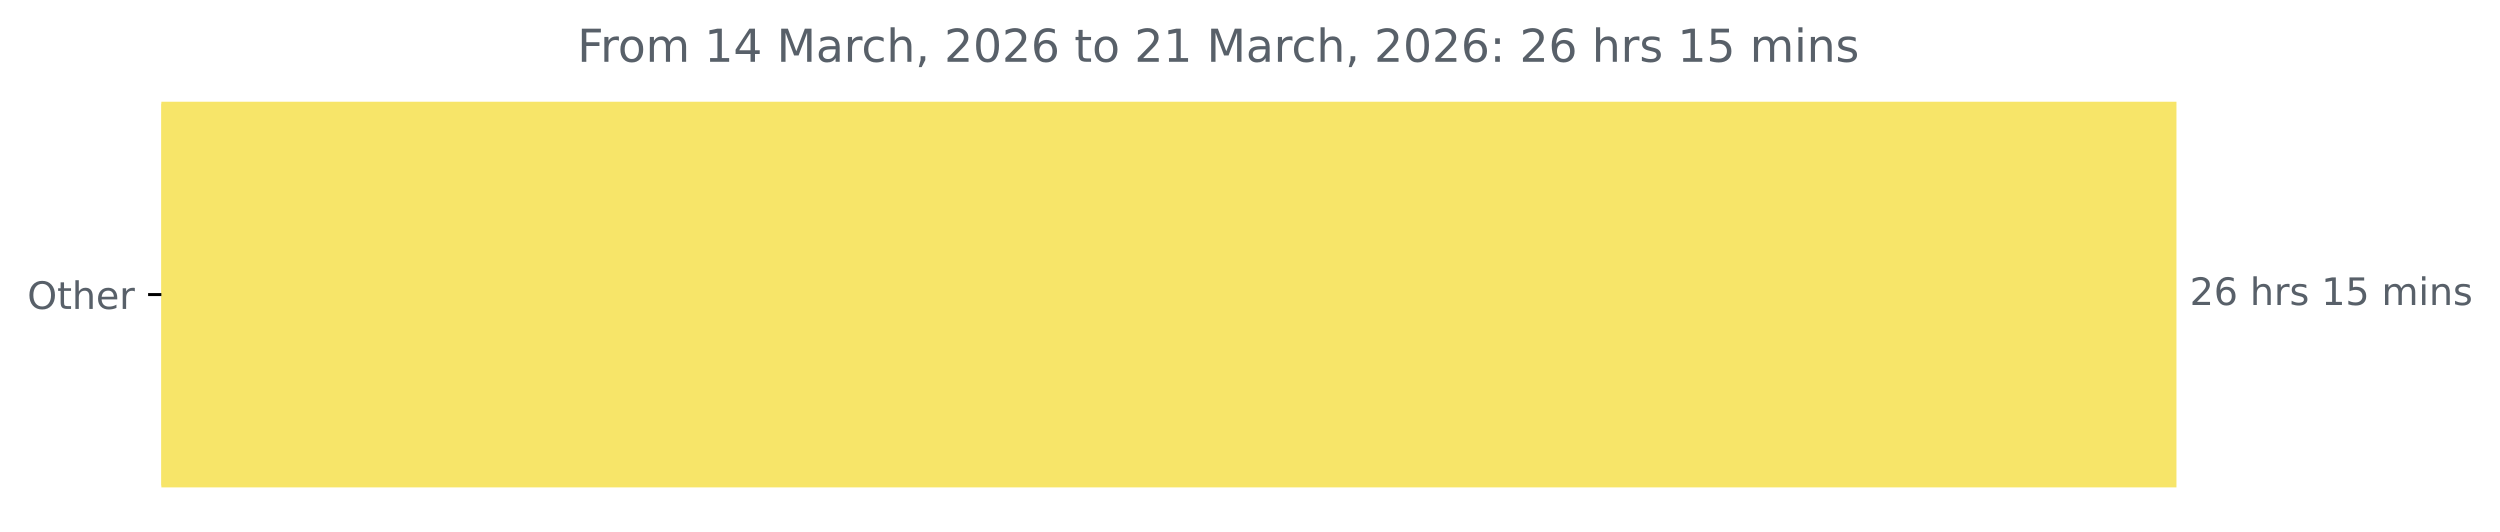
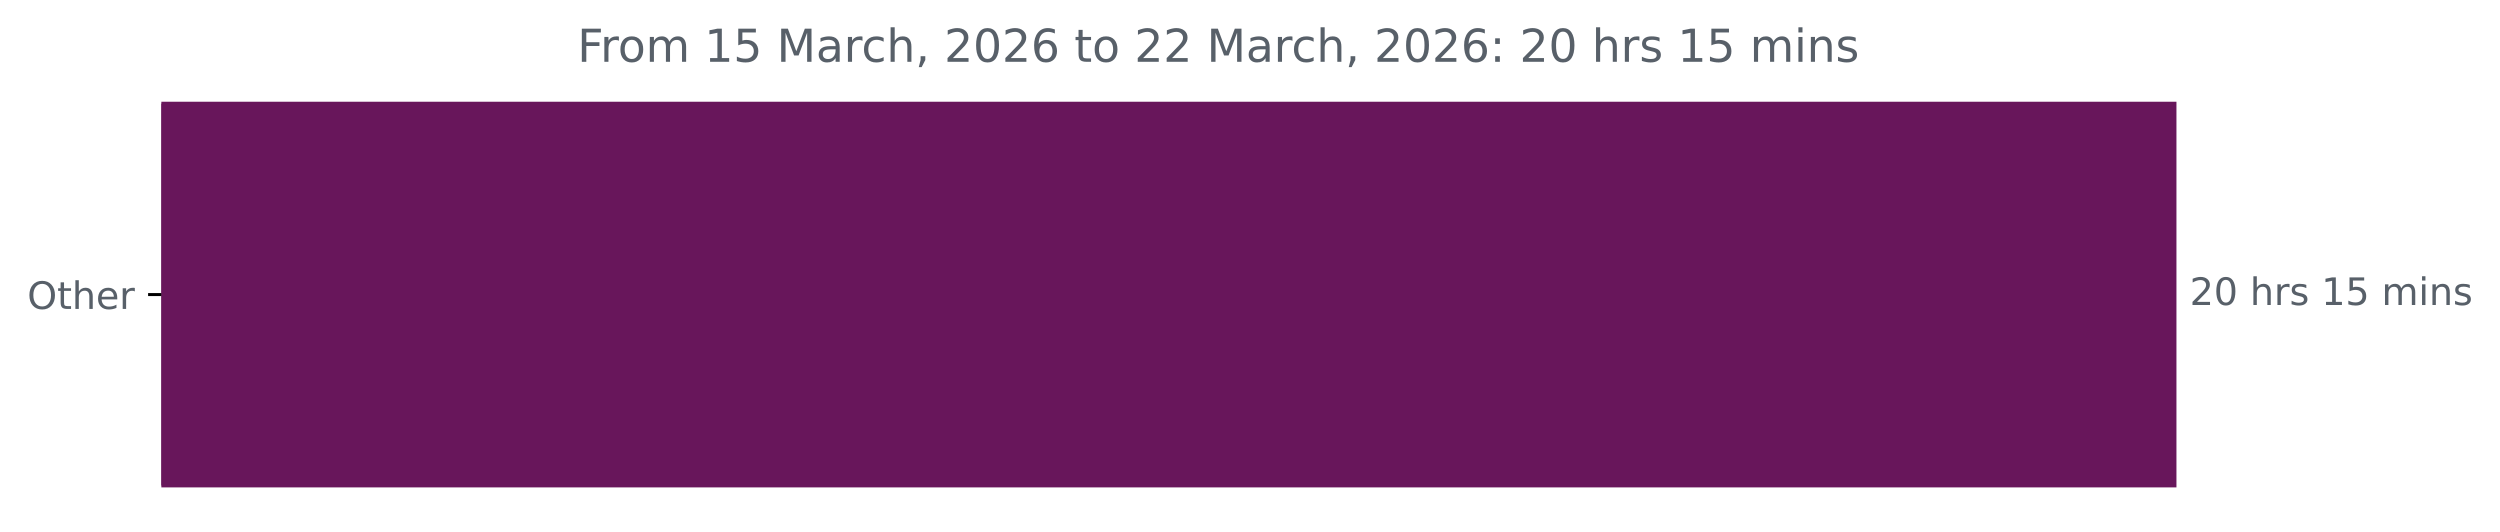
<svg xmlns="http://www.w3.org/2000/svg" xmlns:xlink="http://www.w3.org/1999/xlink" width="659.93pt" height="140.398pt" viewBox="0 0 659.93 140.398" version="1.1">
  <defs>
    <style type="text/css">*{stroke-linejoin: round; stroke-linecap: butt}</style>
  </defs>
  <g id="figure_1">
    <g id="patch_1">
      <path d="M 0 140.398  L 659.93 140.398  L 659.93 0  L 0 0  L 0 140.398  z " style="fill: none" />
    </g>
    <g id="axes_1">
      <g id="patch_2">
-         <path d="M 42.594 27.358  L 574.022 27.358  L 574.022 128.158  L 42.594 128.158  z " clip-path="url(#p44a669a3f9)" style="fill: #f7e569; stroke: #f7e569; stroke-linejoin: miter" />
+         <path d="M 42.594 27.358  L 574.022 27.358  L 574.022 128.158  L 42.594 128.158  z " clip-path="url(#p5e82b27cb2)" style="fill: #68165b; stroke: #68165b; stroke-linejoin: miter" />
      </g>
      <g id="matplotlib.axis_1" />
      <g id="matplotlib.axis_2">
        <g id="ytick_1">
          <g id="line2d_1">
            <defs>
-               <path id="mbe6beb26d1" d="M 0 0  L -3.5 0  " style="stroke: #000000; stroke-width: 0.8" />
+               <path id="m4206c8485d" d="M 0 0  L -3.5 0  " style="stroke: #000000; stroke-width: 0.8" />
            </defs>
            <g>
-               <use xlink:href="#mbe6beb26d1" x="42.594" y="77.758" style="stroke: #000000; stroke-width: 0.8" />
+               <use xlink:href="#m4206c8485d" x="42.594" y="77.758" style="stroke: #000000; stroke-width: 0.8" />
            </g>
          </g>
          <g id="text_1">
            <g style="fill: #586069" transform="translate(7.2 81.55734) scale(0.1 -0.1)">
              <defs>
                <path id="DejaVuSans-4f" d="M 2522 4238  Q 1834 4238 1429 3725  Q 1025 3213 1025 2328  Q 1025 1447 1429 934  Q 1834 422 2522 422  Q 3209 422 3611 934  Q 4013 1447 4013 2328  Q 4013 3213 3611 3725  Q 3209 4238 2522 4238  z M 2522 4750  Q 3503 4750 4090 4092  Q 4678 3434 4678 2328  Q 4678 1225 4090 567  Q 3503 -91 2522 -91  Q 1538 -91 948 565  Q 359 1222 359 2328  Q 359 3434 948 4092  Q 1538 4750 2522 4750  z " transform="scale(0.015625)" />
                <path id="DejaVuSans-74" d="M 1172 4494  L 1172 3500  L 2356 3500  L 2356 3053  L 1172 3053  L 1172 1153  Q 1172 725 1289 603  Q 1406 481 1766 481  L 2356 481  L 2356 0  L 1766 0  Q 1100 0 847 248  Q 594 497 594 1153  L 594 3053  L 172 3053  L 172 3500  L 594 3500  L 594 4494  L 1172 4494  z " transform="scale(0.015625)" />
                <path id="DejaVuSans-68" d="M 3513 2113  L 3513 0  L 2938 0  L 2938 2094  Q 2938 2591 2744 2837  Q 2550 3084 2163 3084  Q 1697 3084 1428 2787  Q 1159 2491 1159 1978  L 1159 0  L 581 0  L 581 4863  L 1159 4863  L 1159 2956  Q 1366 3272 1645 3428  Q 1925 3584 2291 3584  Q 2894 3584 3203 3211  Q 3513 2838 3513 2113  z " transform="scale(0.015625)" />
                <path id="DejaVuSans-65" d="M 3597 1894  L 3597 1613  L 953 1613  Q 991 1019 1311 708  Q 1631 397 2203 397  Q 2534 397 2845 478  Q 3156 559 3463 722  L 3463 178  Q 3153 47 2828 -22  Q 2503 -91 2169 -91  Q 1331 -91 842 396  Q 353 884 353 1716  Q 353 2575 817 3079  Q 1281 3584 2069 3584  Q 2775 3584 3186 3129  Q 3597 2675 3597 1894  z M 3022 2063  Q 3016 2534 2758 2815  Q 2500 3097 2075 3097  Q 1594 3097 1305 2825  Q 1016 2553 972 2059  L 3022 2063  z " transform="scale(0.015625)" />
                <path id="DejaVuSans-72" d="M 2631 2963  Q 2534 3019 2420 3045  Q 2306 3072 2169 3072  Q 1681 3072 1420 2755  Q 1159 2438 1159 1844  L 1159 0  L 581 0  L 581 3500  L 1159 3500  L 1159 2956  Q 1341 3275 1631 3429  Q 1922 3584 2338 3584  Q 2397 3584 2469 3576  Q 2541 3569 2628 3553  L 2631 2963  z " transform="scale(0.015625)" />
              </defs>
              <use xlink:href="#DejaVuSans-4f" />
              <use xlink:href="#DejaVuSans-74" x="78.711" />
              <use xlink:href="#DejaVuSans-68" x="117.92" />
              <use xlink:href="#DejaVuSans-65" x="181.299" />
              <use xlink:href="#DejaVuSans-72" x="242.822" />
            </g>
          </g>
        </g>
      </g>
      <g id="text_2">
        <g style="fill: #586069" transform="translate(578.0223 80.5175) scale(0.1 -0.1)">
          <defs>
            <path id="DejaVuSans-32" d="M 1228 531  L 3431 531  L 3431 0  L 469 0  L 469 531  Q 828 903 1448 1529  Q 2069 2156 2228 2338  Q 2531 2678 2651 2914  Q 2772 3150 2772 3378  Q 2772 3750 2511 3984  Q 2250 4219 1831 4219  Q 1534 4219 1204 4116  Q 875 4013 500 3803  L 500 4441  Q 881 4594 1212 4672  Q 1544 4750 1819 4750  Q 2544 4750 2975 4387  Q 3406 4025 3406 3419  Q 3406 3131 3298 2873  Q 3191 2616 2906 2266  Q 2828 2175 2409 1742  Q 1991 1309 1228 531  z " transform="scale(0.015625)" />
-             <path id="DejaVuSans-36" d="M 2113 2584  Q 1688 2584 1439 2293  Q 1191 2003 1191 1497  Q 1191 994 1439 701  Q 1688 409 2113 409  Q 2538 409 2786 701  Q 3034 994 3034 1497  Q 3034 2003 2786 2293  Q 2538 2584 2113 2584  z M 3366 4563  L 3366 3988  Q 3128 4100 2886 4159  Q 2644 4219 2406 4219  Q 1781 4219 1451 3797  Q 1122 3375 1075 2522  Q 1259 2794 1537 2939  Q 1816 3084 2150 3084  Q 2853 3084 3261 2657  Q 3669 2231 3669 1497  Q 3669 778 3244 343  Q 2819 -91 2113 -91  Q 1303 -91 875 529  Q 447 1150 447 2328  Q 447 3434 972 4092  Q 1497 4750 2381 4750  Q 2619 4750 2861 4703  Q 3103 4656 3366 4563  z " transform="scale(0.015625)" />
+             <path id="DejaVuSans-30" d="M 2034 4250  Q 1547 4250 1301 3770  Q 1056 3291 1056 2328  Q 1056 1369 1301 889  Q 1547 409 2034 409  Q 2525 409 2770 889  Q 3016 1369 3016 2328  Q 3016 3291 2770 3770  Q 2525 4250 2034 4250  z M 2034 4750  Q 2819 4750 3233 4129  Q 3647 3509 3647 2328  Q 3647 1150 3233 529  Q 2819 -91 2034 -91  Q 1250 -91 836 529  Q 422 1150 422 2328  Q 422 3509 836 4129  Q 1250 4750 2034 4750  z " transform="scale(0.015625)" />
            <path id="DejaVuSans-20" transform="scale(0.015625)" />
            <path id="DejaVuSans-73" d="M 2834 3397  L 2834 2853  Q 2591 2978 2328 3040  Q 2066 3103 1784 3103  Q 1356 3103 1142 2972  Q 928 2841 928 2578  Q 928 2378 1081 2264  Q 1234 2150 1697 2047  L 1894 2003  Q 2506 1872 2764 1633  Q 3022 1394 3022 966  Q 3022 478 2636 193  Q 2250 -91 1575 -91  Q 1294 -91 989 -36  Q 684 19 347 128  L 347 722  Q 666 556 975 473  Q 1284 391 1588 391  Q 1994 391 2212 530  Q 2431 669 2431 922  Q 2431 1156 2273 1281  Q 2116 1406 1581 1522  L 1381 1569  Q 847 1681 609 1914  Q 372 2147 372 2553  Q 372 3047 722 3315  Q 1072 3584 1716 3584  Q 2034 3584 2315 3537  Q 2597 3491 2834 3397  z " transform="scale(0.015625)" />
            <path id="DejaVuSans-31" d="M 794 531  L 1825 531  L 1825 4091  L 703 3866  L 703 4441  L 1819 4666  L 2450 4666  L 2450 531  L 3481 531  L 3481 0  L 794 0  L 794 531  z " transform="scale(0.015625)" />
            <path id="DejaVuSans-35" d="M 691 4666  L 3169 4666  L 3169 4134  L 1269 4134  L 1269 2991  Q 1406 3038 1543 3061  Q 1681 3084 1819 3084  Q 2600 3084 3056 2656  Q 3513 2228 3513 1497  Q 3513 744 3044 326  Q 2575 -91 1722 -91  Q 1428 -91 1123 -41  Q 819 9 494 109  L 494 744  Q 775 591 1075 516  Q 1375 441 1709 441  Q 2250 441 2565 725  Q 2881 1009 2881 1497  Q 2881 1984 2565 2268  Q 2250 2553 1709 2553  Q 1456 2553 1204 2497  Q 953 2441 691 2322  L 691 4666  z " transform="scale(0.015625)" />
            <path id="DejaVuSans-6d" d="M 3328 2828  Q 3544 3216 3844 3400  Q 4144 3584 4550 3584  Q 5097 3584 5394 3201  Q 5691 2819 5691 2113  L 5691 0  L 5113 0  L 5113 2094  Q 5113 2597 4934 2840  Q 4756 3084 4391 3084  Q 3944 3084 3684 2787  Q 3425 2491 3425 1978  L 3425 0  L 2847 0  L 2847 2094  Q 2847 2600 2669 2842  Q 2491 3084 2119 3084  Q 1678 3084 1418 2786  Q 1159 2488 1159 1978  L 1159 0  L 581 0  L 581 3500  L 1159 3500  L 1159 2956  Q 1356 3278 1631 3431  Q 1906 3584 2284 3584  Q 2666 3584 2933 3390  Q 3200 3197 3328 2828  z " transform="scale(0.015625)" />
            <path id="DejaVuSans-69" d="M 603 3500  L 1178 3500  L 1178 0  L 603 0  L 603 3500  z M 603 4863  L 1178 4863  L 1178 4134  L 603 4134  L 603 4863  z " transform="scale(0.015625)" />
            <path id="DejaVuSans-6e" d="M 3513 2113  L 3513 0  L 2938 0  L 2938 2094  Q 2938 2591 2744 2837  Q 2550 3084 2163 3084  Q 1697 3084 1428 2787  Q 1159 2491 1159 1978  L 1159 0  L 581 0  L 581 3500  L 1159 3500  L 1159 2956  Q 1366 3272 1645 3428  Q 1925 3584 2291 3584  Q 2894 3584 3203 3211  Q 3513 2838 3513 2113  z " transform="scale(0.015625)" />
          </defs>
          <use xlink:href="#DejaVuSans-32" />
-           <use xlink:href="#DejaVuSans-36" x="63.623" />
+           <use xlink:href="#DejaVuSans-30" x="63.623" />
          <use xlink:href="#DejaVuSans-20" x="127.246" />
          <use xlink:href="#DejaVuSans-68" x="159.033" />
          <use xlink:href="#DejaVuSans-72" x="222.412" />
          <use xlink:href="#DejaVuSans-73" x="263.525" />
          <use xlink:href="#DejaVuSans-20" x="315.625" />
          <use xlink:href="#DejaVuSans-31" x="347.412" />
          <use xlink:href="#DejaVuSans-35" x="411.035" />
          <use xlink:href="#DejaVuSans-20" x="474.658" />
          <use xlink:href="#DejaVuSans-6d" x="506.445" />
          <use xlink:href="#DejaVuSans-69" x="603.857" />
          <use xlink:href="#DejaVuSans-6e" x="631.641" />
          <use xlink:href="#DejaVuSans-73" x="695.02" />
        </g>
      </g>
      <g id="text_3">
        <g style="fill: #586069" transform="translate(152.4087 16.31812) scale(0.12 -0.12)">
          <defs>
            <path id="DejaVuSans-46" d="M 628 4666  L 3309 4666  L 3309 4134  L 1259 4134  L 1259 2759  L 3109 2759  L 3109 2228  L 1259 2228  L 1259 0  L 628 0  L 628 4666  z " transform="scale(0.015625)" />
            <path id="DejaVuSans-6f" d="M 1959 3097  Q 1497 3097 1228 2736  Q 959 2375 959 1747  Q 959 1119 1226 758  Q 1494 397 1959 397  Q 2419 397 2687 759  Q 2956 1122 2956 1747  Q 2956 2369 2687 2733  Q 2419 3097 1959 3097  z M 1959 3584  Q 2709 3584 3137 3096  Q 3566 2609 3566 1747  Q 3566 888 3137 398  Q 2709 -91 1959 -91  Q 1206 -91 779 398  Q 353 888 353 1747  Q 353 2609 779 3096  Q 1206 3584 1959 3584  z " transform="scale(0.015625)" />
-             <path id="DejaVuSans-34" d="M 2419 4116  L 825 1625  L 2419 1625  L 2419 4116  z M 2253 4666  L 3047 4666  L 3047 1625  L 3713 1625  L 3713 1100  L 3047 1100  L 3047 0  L 2419 0  L 2419 1100  L 313 1100  L 313 1709  L 2253 4666  z " transform="scale(0.015625)" />
            <path id="DejaVuSans-4d" d="M 628 4666  L 1569 4666  L 2759 1491  L 3956 4666  L 4897 4666  L 4897 0  L 4281 0  L 4281 4097  L 3078 897  L 2444 897  L 1241 4097  L 1241 0  L 628 0  L 628 4666  z " transform="scale(0.015625)" />
            <path id="DejaVuSans-61" d="M 2194 1759  Q 1497 1759 1228 1600  Q 959 1441 959 1056  Q 959 750 1161 570  Q 1363 391 1709 391  Q 2188 391 2477 730  Q 2766 1069 2766 1631  L 2766 1759  L 2194 1759  z M 3341 1997  L 3341 0  L 2766 0  L 2766 531  Q 2569 213 2275 61  Q 1981 -91 1556 -91  Q 1019 -91 701 211  Q 384 513 384 1019  Q 384 1609 779 1909  Q 1175 2209 1959 2209  L 2766 2209  L 2766 2266  Q 2766 2663 2505 2880  Q 2244 3097 1772 3097  Q 1472 3097 1187 3025  Q 903 2953 641 2809  L 641 3341  Q 956 3463 1253 3523  Q 1550 3584 1831 3584  Q 2591 3584 2966 3190  Q 3341 2797 3341 1997  z " transform="scale(0.015625)" />
            <path id="DejaVuSans-63" d="M 3122 3366  L 3122 2828  Q 2878 2963 2633 3030  Q 2388 3097 2138 3097  Q 1578 3097 1268 2742  Q 959 2388 959 1747  Q 959 1106 1268 751  Q 1578 397 2138 397  Q 2388 397 2633 464  Q 2878 531 3122 666  L 3122 134  Q 2881 22 2623 -34  Q 2366 -91 2075 -91  Q 1284 -91 818 406  Q 353 903 353 1747  Q 353 2603 823 3093  Q 1294 3584 2113 3584  Q 2378 3584 2631 3529  Q 2884 3475 3122 3366  z " transform="scale(0.015625)" />
            <path id="DejaVuSans-2c" d="M 750 794  L 1409 794  L 1409 256  L 897 -744  L 494 -744  L 750 256  L 750 794  z " transform="scale(0.015625)" />
-             <path id="DejaVuSans-30" d="M 2034 4250  Q 1547 4250 1301 3770  Q 1056 3291 1056 2328  Q 1056 1369 1301 889  Q 1547 409 2034 409  Q 2525 409 2770 889  Q 3016 1369 3016 2328  Q 3016 3291 2770 3770  Q 2525 4250 2034 4250  z M 2034 4750  Q 2819 4750 3233 4129  Q 3647 3509 3647 2328  Q 3647 1150 3233 529  Q 2819 -91 2034 -91  Q 1250 -91 836 529  Q 422 1150 422 2328  Q 422 3509 836 4129  Q 1250 4750 2034 4750  z " transform="scale(0.015625)" />
+             <path id="DejaVuSans-36" d="M 2113 2584  Q 1688 2584 1439 2293  Q 1191 2003 1191 1497  Q 1191 994 1439 701  Q 1688 409 2113 409  Q 2538 409 2786 701  Q 3034 994 3034 1497  Q 3034 2003 2786 2293  Q 2538 2584 2113 2584  z M 3366 4563  L 3366 3988  Q 3128 4100 2886 4159  Q 2644 4219 2406 4219  Q 1781 4219 1451 3797  Q 1122 3375 1075 2522  Q 1259 2794 1537 2939  Q 1816 3084 2150 3084  Q 2853 3084 3261 2657  Q 3669 2231 3669 1497  Q 3669 778 3244 343  Q 2819 -91 2113 -91  Q 1303 -91 875 529  Q 447 1150 447 2328  Q 447 3434 972 4092  Q 1497 4750 2381 4750  Q 2619 4750 2861 4703  Q 3103 4656 3366 4563  z " transform="scale(0.015625)" />
            <path id="DejaVuSans-3a" d="M 750 794  L 1409 794  L 1409 0  L 750 0  L 750 794  z M 750 3309  L 1409 3309  L 1409 2516  L 750 2516  L 750 3309  z " transform="scale(0.015625)" />
          </defs>
          <use xlink:href="#DejaVuSans-46" />
          <use xlink:href="#DejaVuSans-72" x="50.27" />
          <use xlink:href="#DejaVuSans-6f" x="89.133" />
          <use xlink:href="#DejaVuSans-6d" x="150.314" />
          <use xlink:href="#DejaVuSans-20" x="247.727" />
          <use xlink:href="#DejaVuSans-31" x="279.514" />
-           <use xlink:href="#DejaVuSans-34" x="343.137" />
+           <use xlink:href="#DejaVuSans-35" x="343.137" />
          <use xlink:href="#DejaVuSans-20" x="406.76" />
          <use xlink:href="#DejaVuSans-4d" x="438.547" />
          <use xlink:href="#DejaVuSans-61" x="524.826" />
          <use xlink:href="#DejaVuSans-72" x="586.105" />
          <use xlink:href="#DejaVuSans-63" x="624.969" />
          <use xlink:href="#DejaVuSans-68" x="679.949" />
          <use xlink:href="#DejaVuSans-2c" x="743.328" />
          <use xlink:href="#DejaVuSans-20" x="775.115" />
          <use xlink:href="#DejaVuSans-32" x="806.902" />
          <use xlink:href="#DejaVuSans-30" x="870.525" />
          <use xlink:href="#DejaVuSans-32" x="934.148" />
          <use xlink:href="#DejaVuSans-36" x="997.771" />
          <use xlink:href="#DejaVuSans-20" x="1061.395" />
          <use xlink:href="#DejaVuSans-74" x="1093.182" />
          <use xlink:href="#DejaVuSans-6f" x="1132.391" />
          <use xlink:href="#DejaVuSans-20" x="1193.572" />
          <use xlink:href="#DejaVuSans-32" x="1225.359" />
-           <use xlink:href="#DejaVuSans-31" x="1288.982" />
+           <use xlink:href="#DejaVuSans-32" x="1288.982" />
          <use xlink:href="#DejaVuSans-20" x="1352.605" />
          <use xlink:href="#DejaVuSans-4d" x="1384.393" />
          <use xlink:href="#DejaVuSans-61" x="1470.672" />
          <use xlink:href="#DejaVuSans-72" x="1531.951" />
          <use xlink:href="#DejaVuSans-63" x="1570.814" />
          <use xlink:href="#DejaVuSans-68" x="1625.795" />
          <use xlink:href="#DejaVuSans-2c" x="1689.174" />
          <use xlink:href="#DejaVuSans-20" x="1720.961" />
          <use xlink:href="#DejaVuSans-32" x="1752.748" />
          <use xlink:href="#DejaVuSans-30" x="1816.371" />
          <use xlink:href="#DejaVuSans-32" x="1879.994" />
          <use xlink:href="#DejaVuSans-36" x="1943.617" />
          <use xlink:href="#DejaVuSans-3a" x="2007.24" />
          <use xlink:href="#DejaVuSans-20" x="2040.932" />
          <use xlink:href="#DejaVuSans-32" x="2072.719" />
-           <use xlink:href="#DejaVuSans-36" x="2136.342" />
+           <use xlink:href="#DejaVuSans-30" x="2136.342" />
          <use xlink:href="#DejaVuSans-20" x="2199.965" />
          <use xlink:href="#DejaVuSans-68" x="2231.752" />
          <use xlink:href="#DejaVuSans-72" x="2295.131" />
          <use xlink:href="#DejaVuSans-73" x="2336.244" />
          <use xlink:href="#DejaVuSans-20" x="2388.344" />
          <use xlink:href="#DejaVuSans-31" x="2420.131" />
          <use xlink:href="#DejaVuSans-35" x="2483.754" />
          <use xlink:href="#DejaVuSans-20" x="2547.377" />
          <use xlink:href="#DejaVuSans-6d" x="2579.164" />
          <use xlink:href="#DejaVuSans-69" x="2676.576" />
          <use xlink:href="#DejaVuSans-6e" x="2704.359" />
          <use xlink:href="#DejaVuSans-73" x="2767.738" />
        </g>
      </g>
    </g>
  </g>
  <defs>
-     <clipPath id="p44a669a3f9">
+     <clipPath id="p5e82b27cb2">
      <rect x="42.594" y="22.318" width="558" height="110.88" />
    </clipPath>
  </defs>
</svg>
